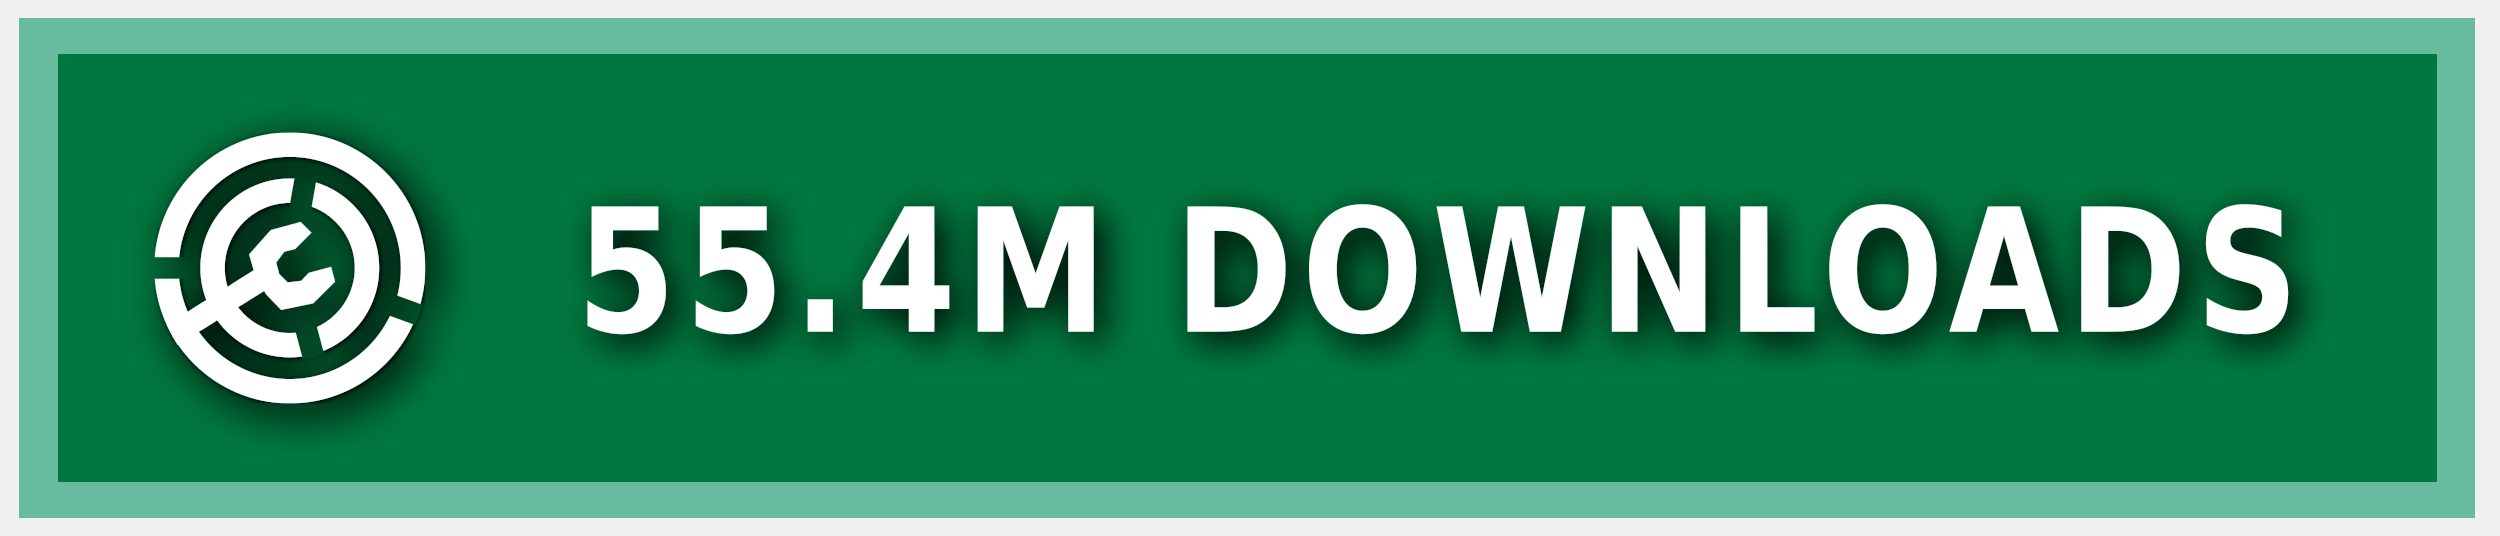
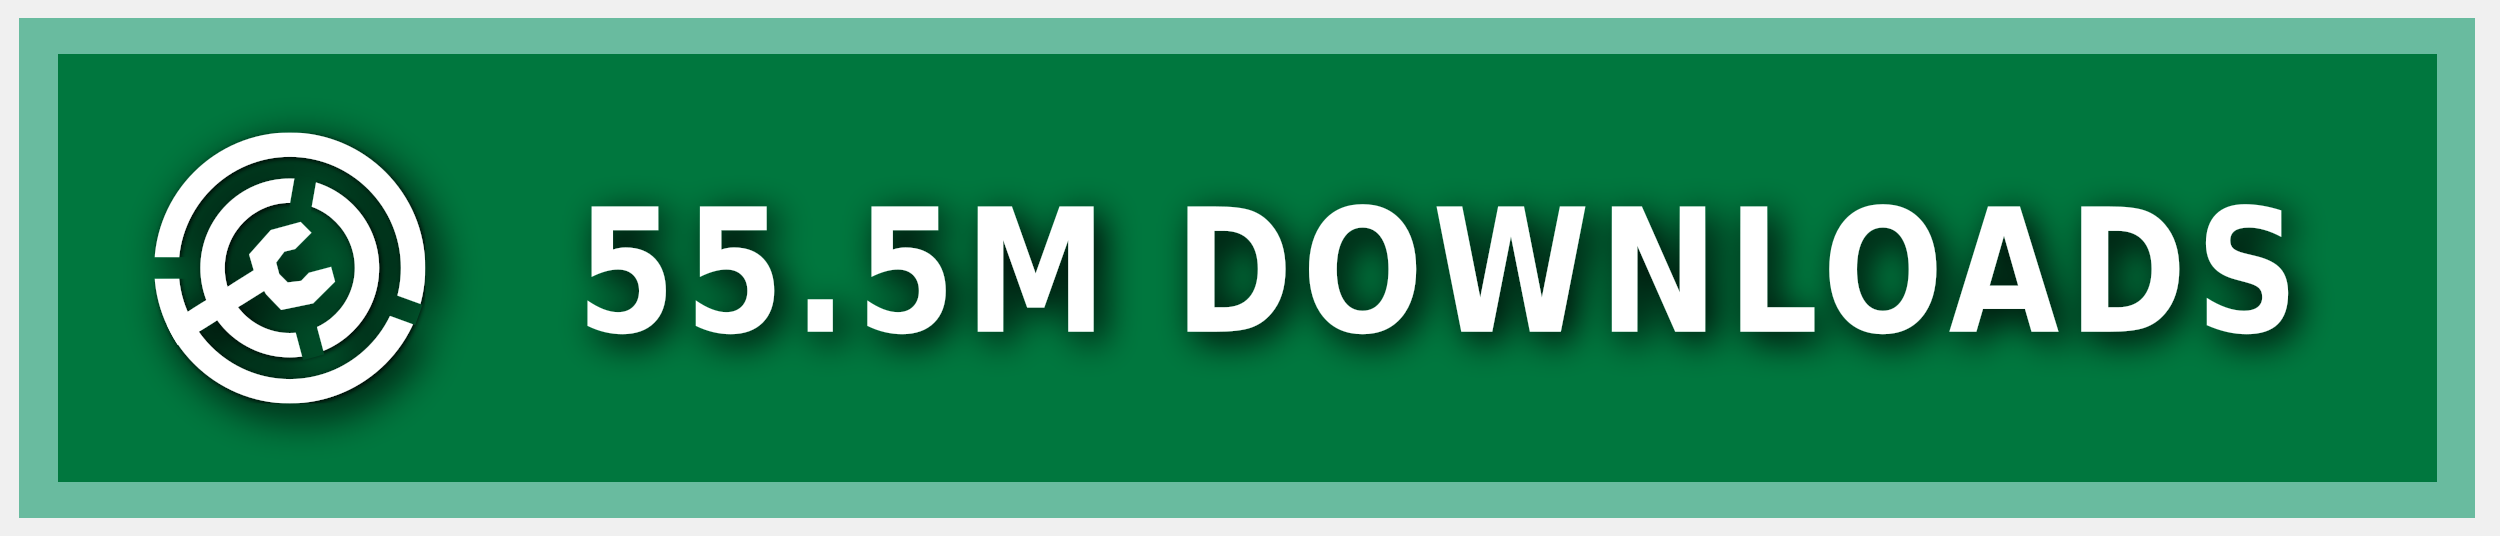
<svg xmlns="http://www.w3.org/2000/svg" xmlns:ns1="https://boxy-svg.com" width="140" height="30" role="img" aria-label="MODRINTH">
  <style> g:not(.noshadow) { filter: drop-shadow(0.5px 0.5px 1.0px black); } </style>
  <defs>
    <ns1:guide x="121.656" y="10.118" angle="90" />
    <ns1:guide x="127.198" y="17.628" angle="90" />
    <ns1:guide x="8.199" y="-3.08" angle="0" />
    <ns1:guide x="20.449" y="-4.101" angle="0" />
    <ns1:guide x="121.656" y="10.118" angle="90" />
    <ns1:guide x="127.198" y="17.628" angle="90" />
    <ns1:guide x="8.199" y="-3.08" angle="0" />
    <ns1:guide x="20.449" y="-4.101" angle="0" />
  </defs>
  <g class="noshadow" shape-rendering="crispEdges" style="" transform="matrix(1.074564, 0, 0, 1, 0, 0)">
    <rect x="1" y="1" width="128" height="28" style="fill: #00954E;" />
    <rect x="1" y="1" width="128" height="28" style="fill: rgba(0, 0, 0, 0.2);" />
    <rect x="2" y="2" width="126" height="26" style="fill: none; stroke-width:2px; stroke: rgba(211, 255, 255, 0.5);" />
  </g>
  <g fill-rule="evenodd" stroke-linejoin="round" stroke-miterlimit="1.5" clip-rule="evenodd" transform="matrix(1.2, 0, 0, 1.2, -1.2, -1.5)">
    <path fill="none" d="M 8.199 7.432 L 20.846 7.432 L 20.846 20.079 L 8.199 20.079 L 8.199 7.432 Z" style="" />
    <g clip-path="url(#a)" transform="matrix(0.126469, 0, 0, 0.126469, 8.198999, 7.431019)" style="">
      <path fill="#ffffff" d="M50 17c18.207 0 32.988 14.787 32.988 33S68.207 83 50 83 17.012 68.213 17.012 50 31.793 17 50 17Zm0 9c13.24 0 23.988 10.755 23.988 24S63.24 74 50 74 26.012 63.245 26.012 50 36.76 26 50 26Z" />
    </g>
    <g clip-path="url(#b)" transform="matrix(0.126469, 0, 0, 0.126469, 8.198999, 7.431019)" style="">
      <path fill="#ffffff" d="M50 0c27.596 0 50 22.404 50 50s-22.404 50-50 50S0 77.596 0 50 22.404 0 50 0Zm0 9c22.629 0 41 18.371 41 41S72.629 91 50 91 9 72.629 9 50 27.371 9 50 9Z" />
    </g>
    <g class="noshadow" clip-path="url(#c)" transform="matrix(0.112383, 0, 0, 0.122032, 8.268063, 7.737635)" style="">
      <path fill="none" stroke="#ffffff" stroke-width="9" d="M 50 50 L 5.171 75.882" />
    </g>
    <path fill="#ffffff" d="M 12.909 14.103 L 12.625 13.123 L 13.637 11.985 L 15.028 11.605 L 15.534 12.111 L 14.775 12.87 L 14.269 12.996 L 13.89 13.502 L 14.032 14.038 L 14.425 14.429 L 15.053 14.354 L 15.415 13.979 L 16.452 13.701 L 16.637 14.392 L 15.613 15.407 L 14.121 15.714 L 13.415 14.979 L 12.909 14.103 Z" style="" />
    <clipPath id="clip-1">
      <path d="M50 0c27.596 0 50 22.404 50 50s-22.404 50-50 50S0 77.596 0 50 22.404 0 50 0Zm0 39.549c5.768 0 10.451 4.683 10.451 10.451 0 5.768-4.683 10.451-10.451 10.451-5.768 0-10.451-4.683-10.451-10.451 0-5.768 4.683-10.451 10.451-10.451Z" />
    </clipPath>
    <g class="noshadow" clip-path="url(#clip-1)" transform="matrix(0.064459, 0.010209, -0.018807, 0.118741, -9.215255, -61.72825)" style="transform-origin: 27.985px 74.177px;">
      <path fill="none" stroke="#ffffff" stroke-width="9" d="M 49.29 67.75 L 6.679 80.603" style="" />
    </g>
  </g>
  <g>
    <clipPath id="a">
      <path fill-rule="evenodd" stroke-linejoin="round" stroke-miterlimit="1.5" clip-rule="evenodd" d="M100 0H0v100h100V0ZM46.002 49.295l.076 1.757 8.83 32.963 7.843-2.102-8.596-32.094 5.804-32.932-7.997-1.41-5.96 33.818Z" />
    </clipPath>
    <clipPath id="b">
      <path d="M0 0v46h50l1.368.241L99 63.578l-2.736 7.517L49.295 54H0v46h100V0H0Z" />
    </clipPath>
    <clipPath id="c">
      <path d="M50 0c27.596 0 50 22.404 50 50s-22.404 50-50 50S0 77.596 0 50 22.404 0 50 0Zm0 39.549c5.768 0 10.451 4.683 10.451 10.451 0 5.768-4.683 10.451-10.451 10.451-5.768 0-10.451-4.683-10.451-10.451 0-5.768 4.683-10.451 10.451-10.451Z" />
    </clipPath>
  </g>
  <g fill="#fff" text-anchor="middle" font-family="Verdana,Geneva,DejaVu Sans,sans-serif" text-rendering="geometricPrecision" font-size="100" transform="matrix(1, 0, 0, 1, 13, 0)">
-     <text style="font-size: 80px; font-weight: 700; white-space: pre;" transform="matrix(0.1, 0, 0, 0.120296, 0, -3.678133)" x="675" y="185" letter-spacing="5">55.4M DOWNLOADS</text>
+     <text style="font-size: 80px; font-weight: 700; white-space: pre;" transform="matrix(0.1, 0, 0, 0.120296, 0, -3.678133)" x="675" y="185" letter-spacing="5">55.5M DOWNLOADS</text>
  </g>
</svg>
